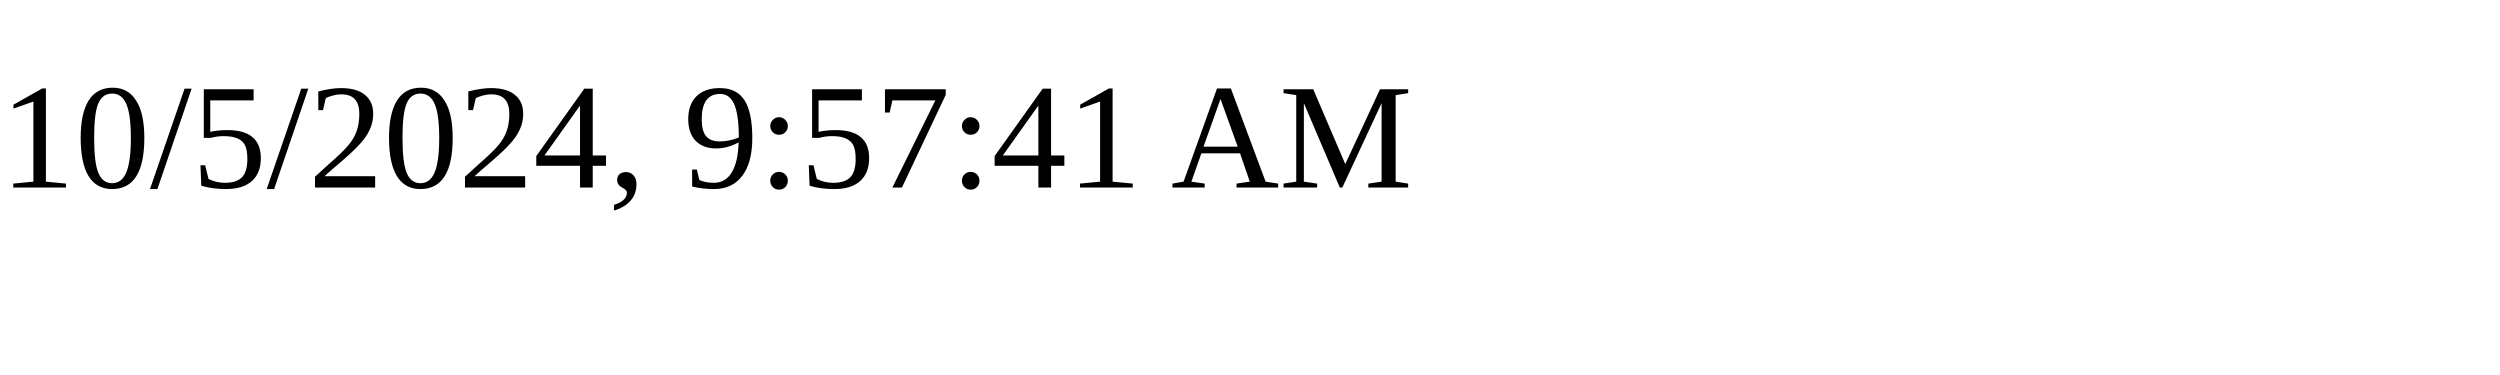
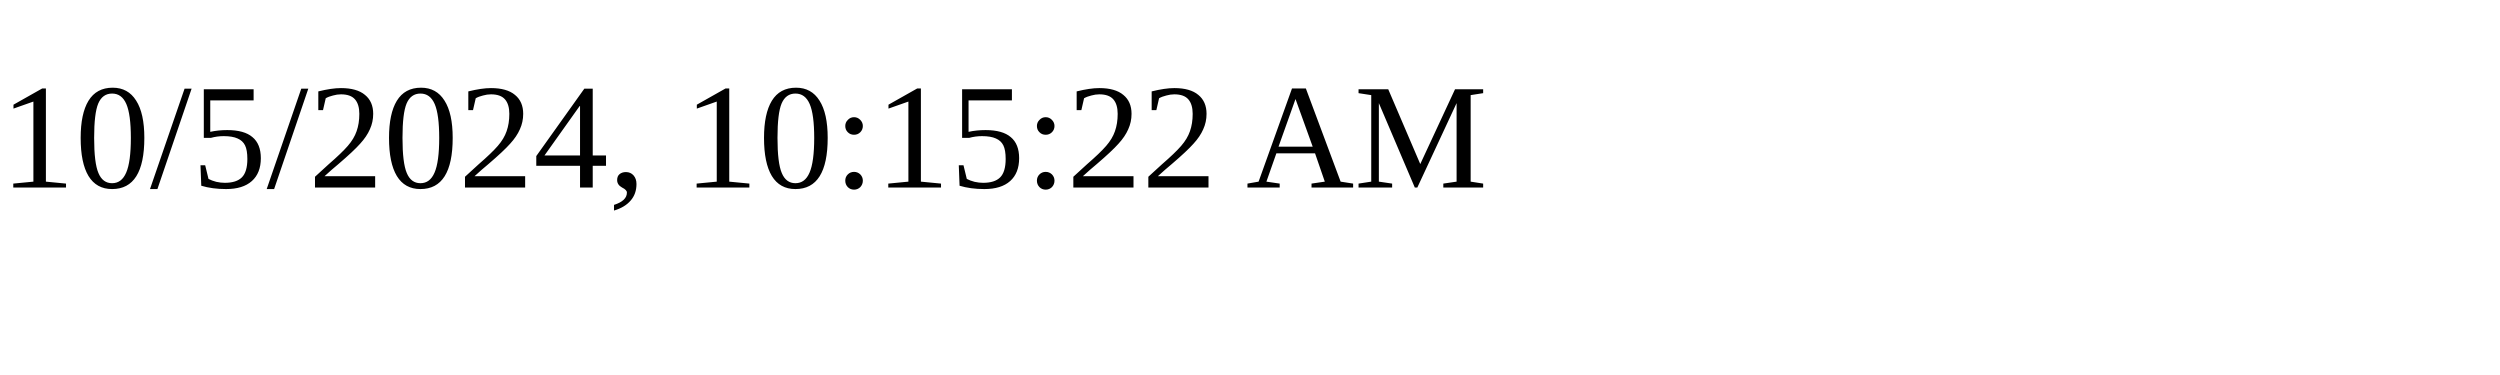
<svg xmlns="http://www.w3.org/2000/svg" height="30" width="200">
-   <text x="0" y="15">10/5/2024, 9:57:41 AM</text>
+   <text x="0" y="15">10/5/2024, 10:15:22 AM</text>
</svg>
